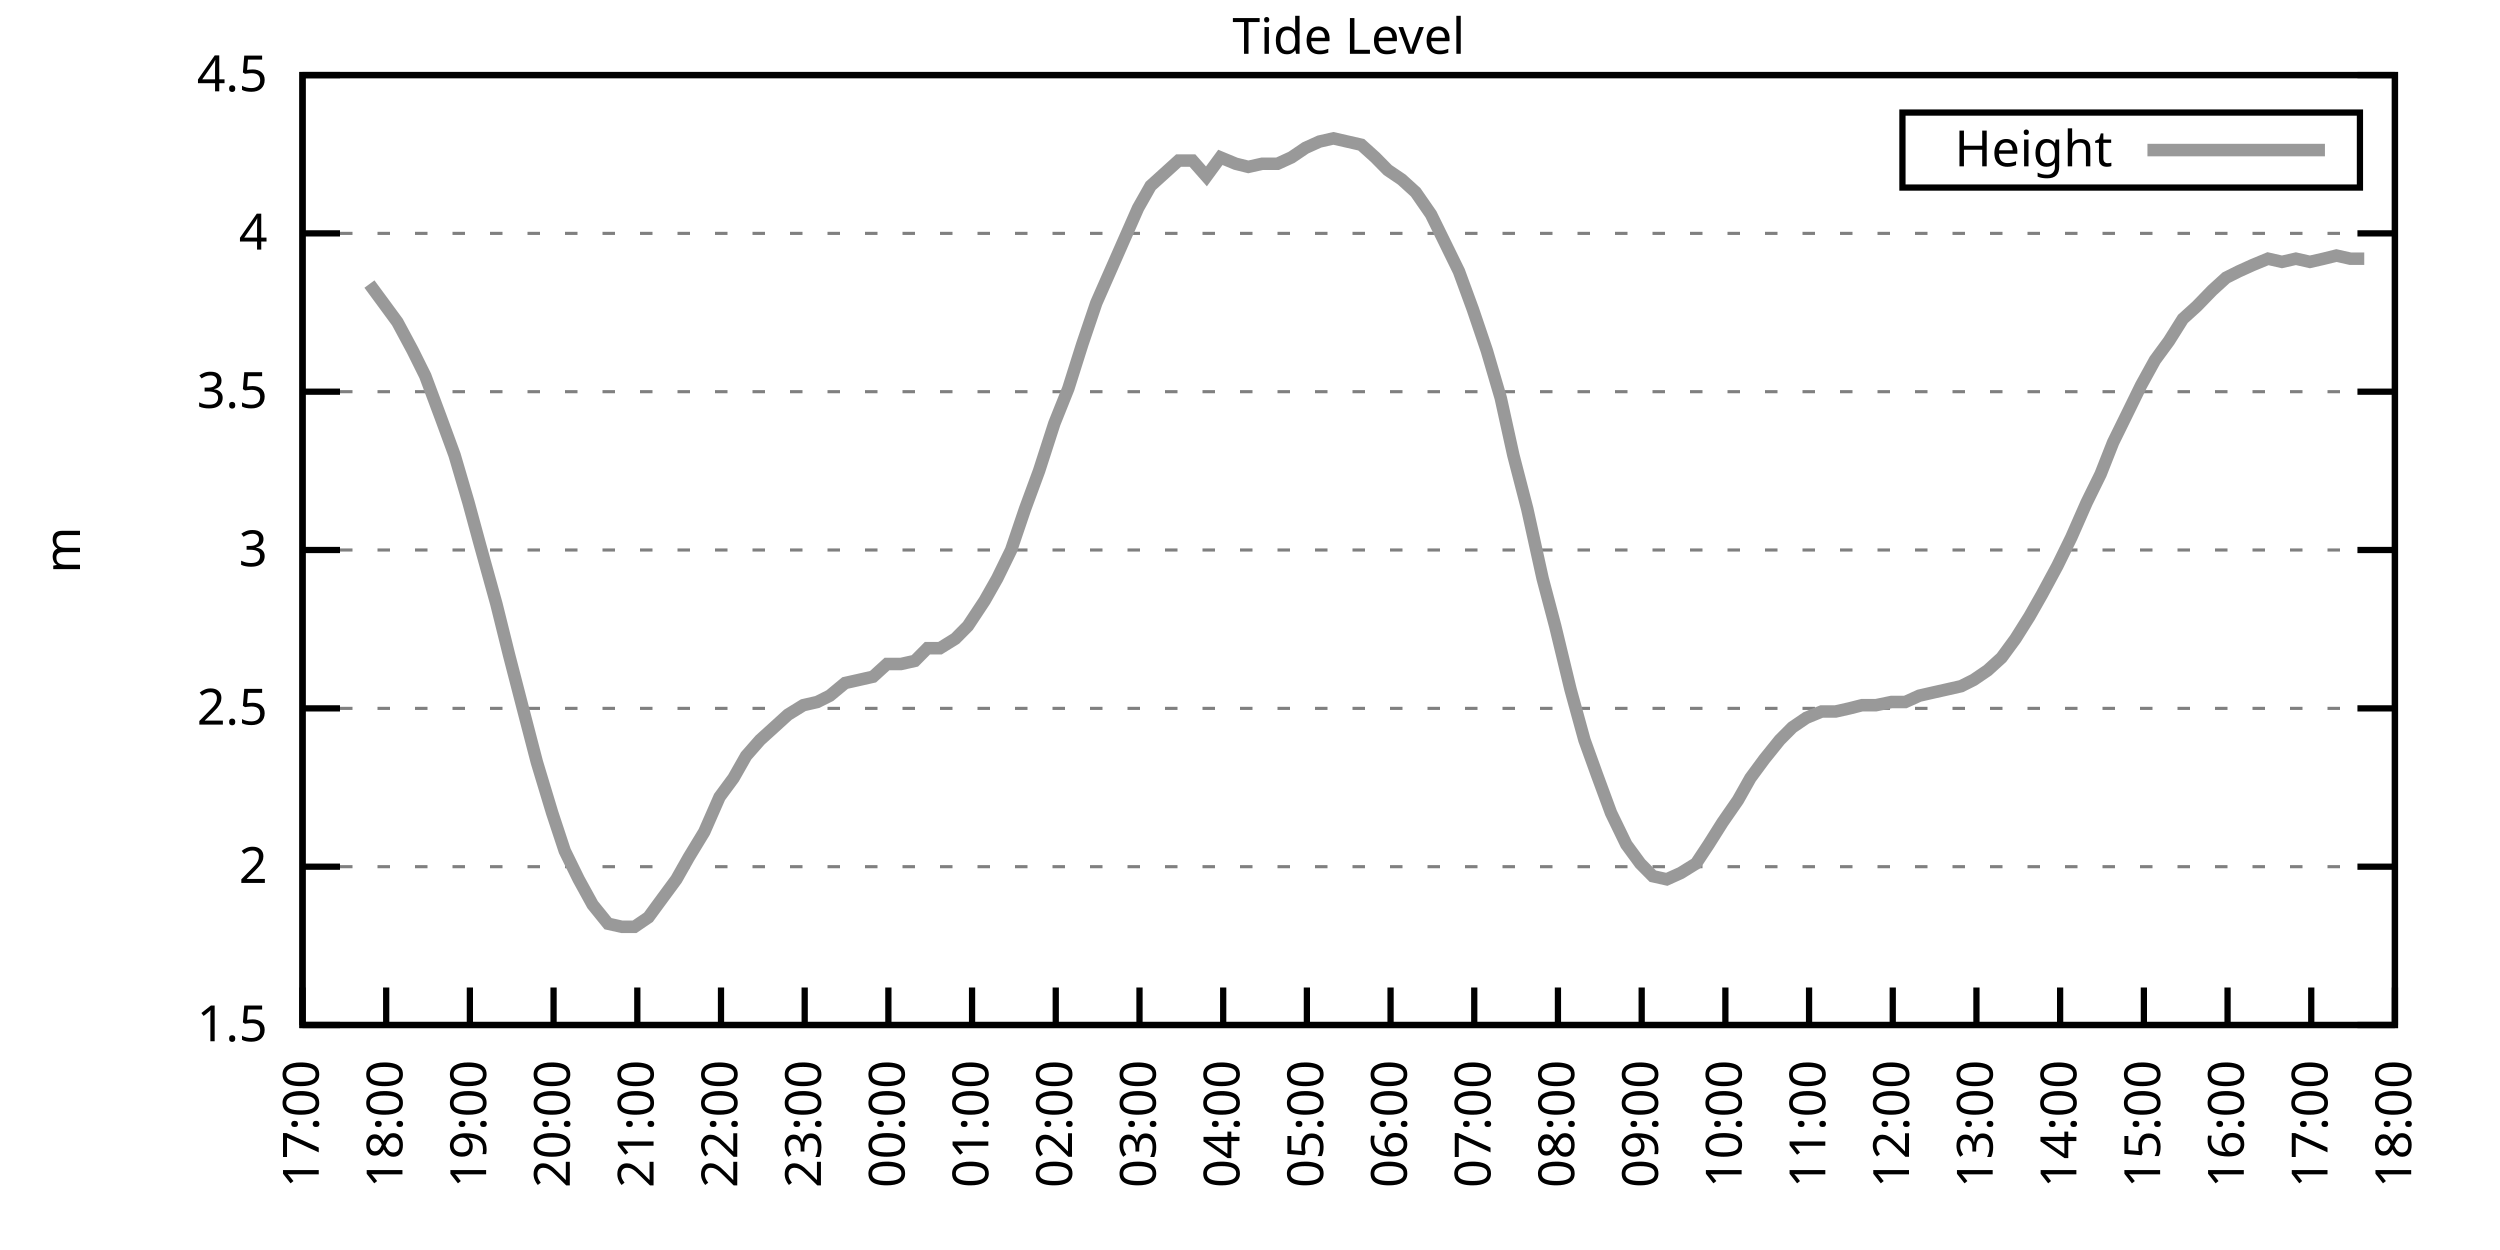
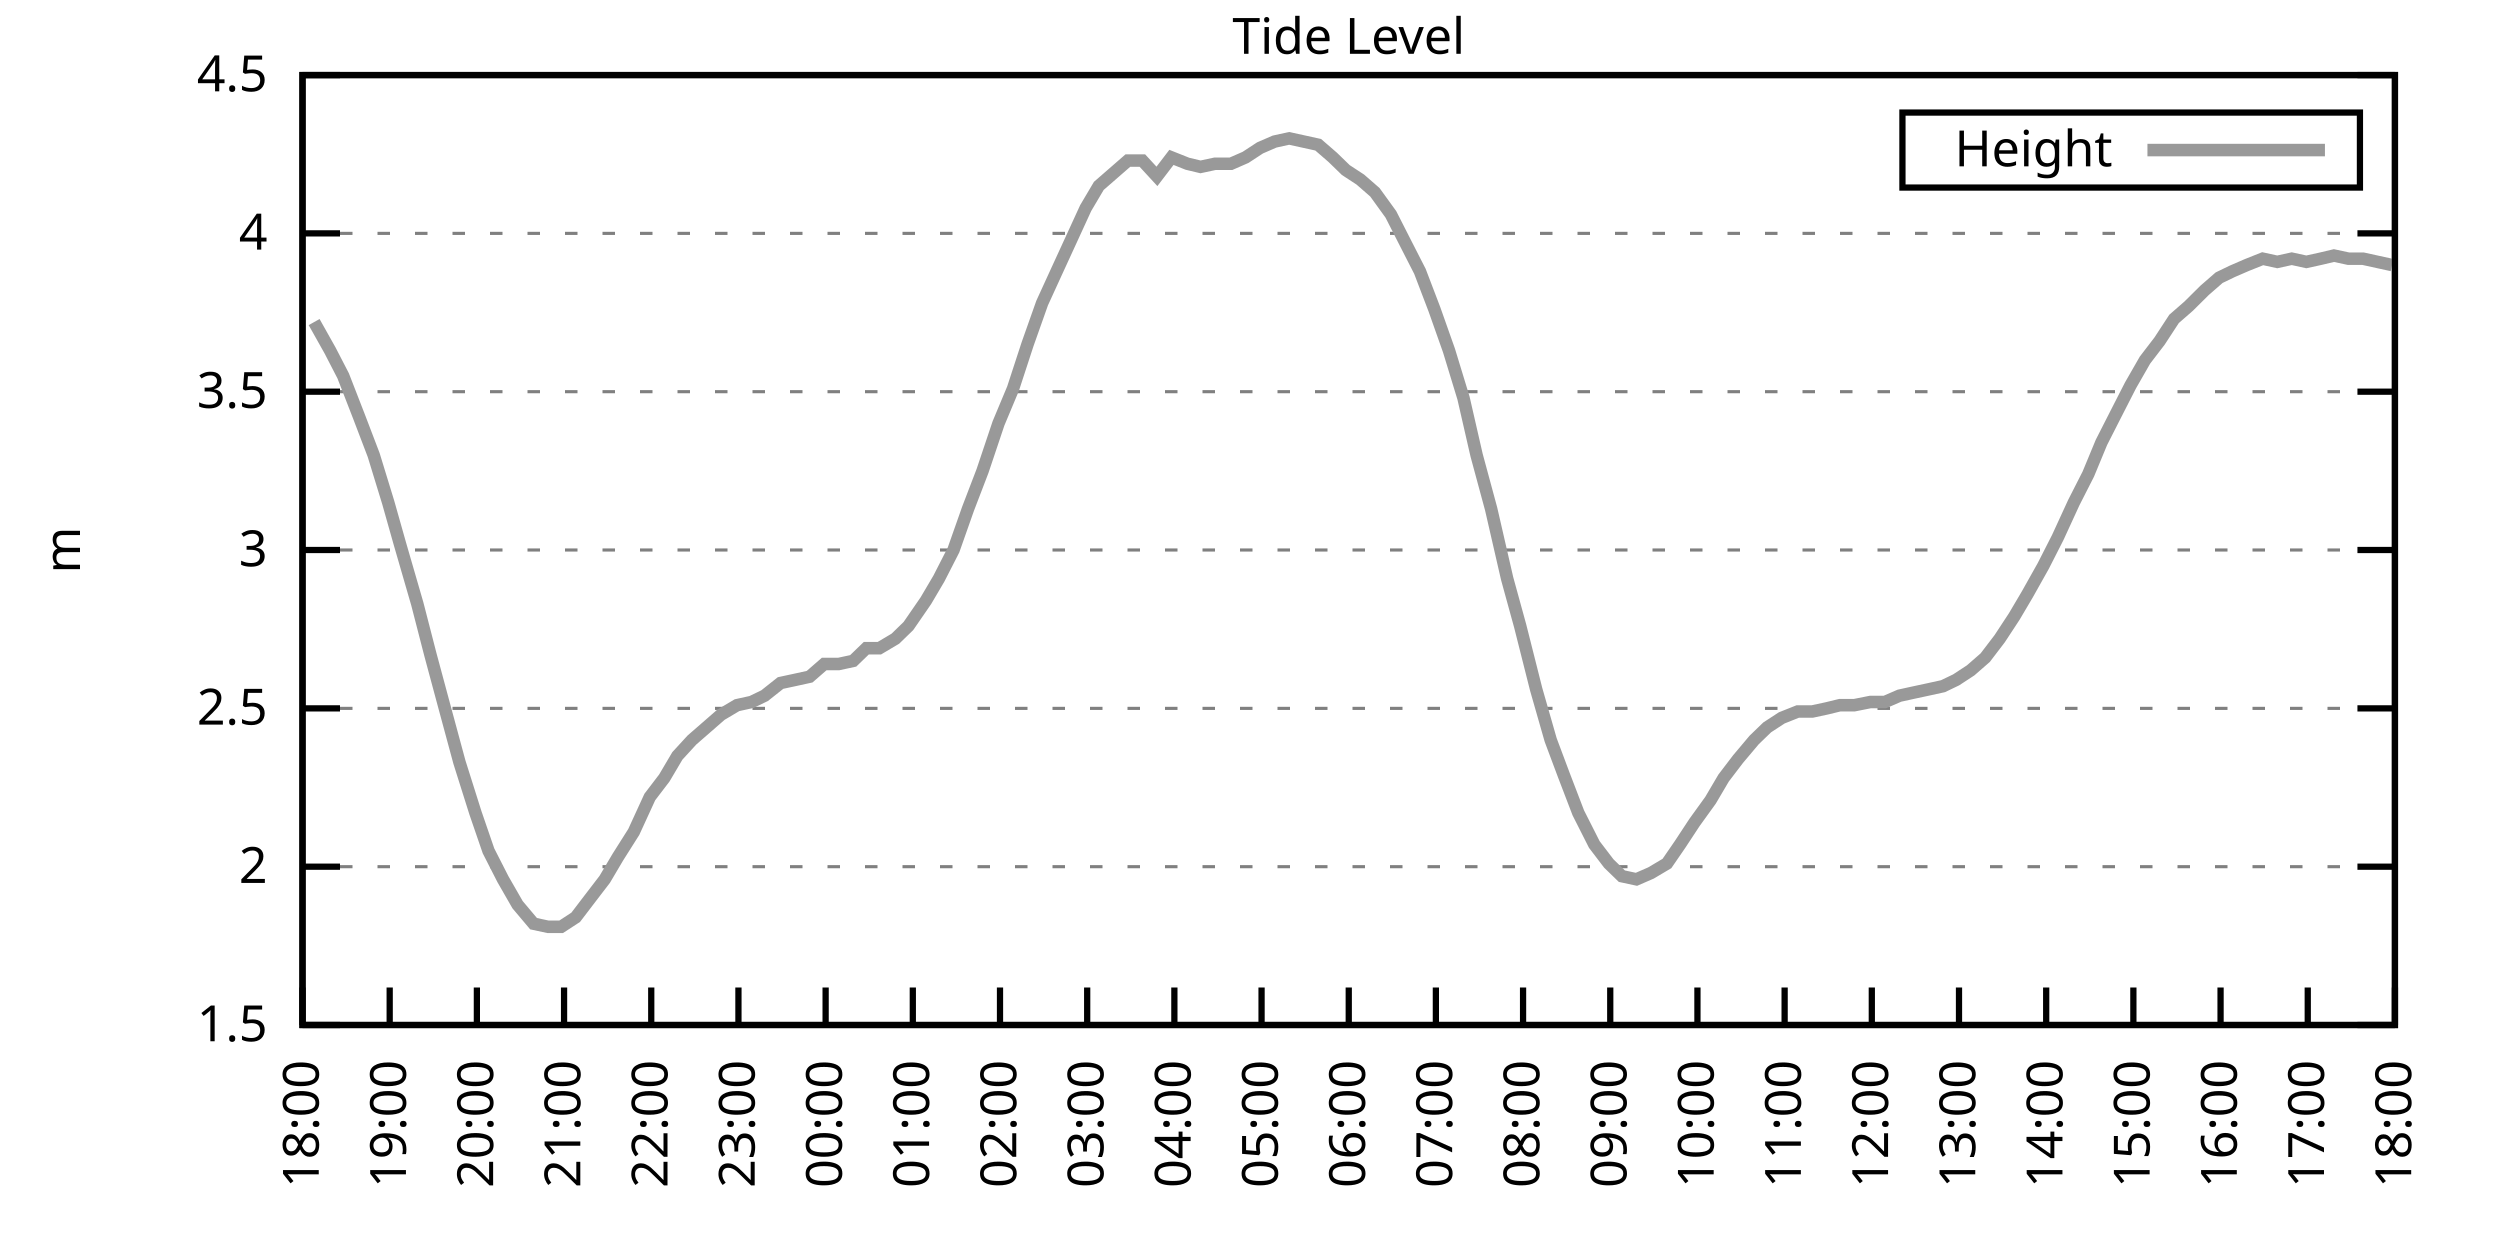
<svg xmlns="http://www.w3.org/2000/svg" xmlns:xlink="http://www.w3.org/1999/xlink" width="400" height="200" viewBox="0 0 400 200">
  <g id="gnuplot_canvas">
    <rect x="0" y="0" width="400" height="200" fill="none" />
    <defs>
      <circle id="gpDot" r="0.5" stroke-width="0.5" stroke="currentColor" />
      <path id="gpPt0" stroke-width="0.333" stroke="currentColor" d="M-1,0 h2 M0,-1 v2" />
      <path id="gpPt1" stroke-width="0.333" stroke="currentColor" d="M-1,-1 L1,1 M1,-1 L-1,1" />
      <path id="gpPt2" stroke-width="0.333" stroke="currentColor" d="M-1,0 L1,0 M0,-1 L0,1 M-1,-1 L1,1 M-1,1 L1,-1" />
      <rect id="gpPt3" stroke-width="0.333" stroke="currentColor" x="-1" y="-1" width="2" height="2" />
      <rect id="gpPt4" stroke-width="0.333" stroke="currentColor" fill="currentColor" x="-1" y="-1" width="2" height="2" />
      <circle id="gpPt5" stroke-width="0.333" stroke="currentColor" cx="0" cy="0" r="1" />
      <use xlink:href="#gpPt5" id="gpPt6" fill="currentColor" stroke="none" />
      <path id="gpPt7" stroke-width="0.333" stroke="currentColor" d="M0,-1.33 L-1.33,0.67 L1.33,0.67 z" />
      <use xlink:href="#gpPt7" id="gpPt8" fill="currentColor" stroke="none" />
      <use xlink:href="#gpPt7" id="gpPt9" stroke="currentColor" transform="rotate(180)" />
      <use xlink:href="#gpPt9" id="gpPt10" fill="currentColor" stroke="none" />
      <use xlink:href="#gpPt3" id="gpPt11" stroke="currentColor" transform="rotate(45)" />
      <use xlink:href="#gpPt11" id="gpPt12" fill="currentColor" stroke="none" />
      <path id="gpPt13" stroke-width="0.333" stroke="currentColor" d="M0,1.330 L1.265,0.411 L0.782,-1.067 L-0.782,-1.076 L-1.265,0.411 z" />
      <use xlink:href="#gpPt13" id="gpPt14" fill="currentColor" stroke="none" />
      <filter id="textbox" filterUnits="objectBoundingBox" x="0" y="0" height="1" width="1">
        <feFlood flood-color="white" flood-opacity="1" result="bgnd" />
        <feComposite in="SourceGraphic" in2="bgnd" operator="atop" />
      </filter>
      <filter id="greybox" filterUnits="objectBoundingBox" x="0" y="0" height="1" width="1">
        <feFlood flood-color="lightgrey" flood-opacity="1" result="grey" />
        <feComposite in="SourceGraphic" in2="grey" operator="atop" />
      </filter>
    </defs>
    <g fill="none" color="white" stroke="currentColor" stroke-width="1.00" stroke-linecap="butt" stroke-linejoin="miter">
</g>
    <g fill="none" color="black" stroke="currentColor" stroke-width="1.00" stroke-linecap="butt" stroke-linejoin="miter">
      <g stroke="none" shape-rendering="crispEdges">
        <polygon fill="rgb(255, 255, 255)" points="48.40,164.00 383.18,164.00 383.18,12.02 48.40,12.02 " />
      </g>
    </g>
    <g fill="none" color="black" stroke="currentColor" stroke-width="1.00" stroke-linecap="butt" stroke-linejoin="miter">
</g>
    <g fill="none" color="black" stroke="black" stroke-width="0.50" stroke-linecap="butt" stroke-linejoin="miter">
</g>
    <g fill="none" color="gray" stroke="currentColor" stroke-width="0.50" stroke-linecap="butt" stroke-linejoin="miter">
      <path stroke="gray" stroke-dasharray="2,4" class="gridline" d="M48.40,164.00 L383.19,164.00  " />
    </g>
    <g fill="none" color="gray" stroke="gray" stroke-width="1.00" stroke-linecap="butt" stroke-linejoin="miter">
</g>
    <g fill="none" color="black" stroke="currentColor" stroke-width="1.00" stroke-linecap="butt" stroke-linejoin="miter">
      <path stroke="black" d="M48.40,164.00 L54.40,164.00 M383.19,164.00 L377.19,164.00  " />
      <g transform="translate(42.80,166.60)" stroke="none" fill="black" font-family="Sans" font-size="8.00" text-anchor="end">
        <text>
          <tspan font-family="Sans"> 1.5</tspan>
        </text>
      </g>
    </g>
    <g fill="none" color="black" stroke="currentColor" stroke-width="1.00" stroke-linecap="butt" stroke-linejoin="miter">
</g>
    <g fill="none" color="black" stroke="black" stroke-width="0.50" stroke-linecap="butt" stroke-linejoin="miter">
</g>
    <g fill="none" color="gray" stroke="currentColor" stroke-width="0.50" stroke-linecap="butt" stroke-linejoin="miter">
      <path stroke="gray" stroke-dasharray="2,4" class="gridline" d="M48.40,138.67 L383.19,138.67  " />
    </g>
    <g fill="none" color="gray" stroke="gray" stroke-width="1.00" stroke-linecap="butt" stroke-linejoin="miter">
</g>
    <g fill="none" color="black" stroke="currentColor" stroke-width="1.00" stroke-linecap="butt" stroke-linejoin="miter">
      <path stroke="black" d="M48.40,138.67 L54.40,138.67 M383.19,138.67 L377.19,138.67  " />
      <g transform="translate(42.80,141.27)" stroke="none" fill="black" font-family="Sans" font-size="8.00" text-anchor="end">
        <text>
          <tspan font-family="Sans"> 2</tspan>
        </text>
      </g>
    </g>
    <g fill="none" color="black" stroke="currentColor" stroke-width="1.00" stroke-linecap="butt" stroke-linejoin="miter">
</g>
    <g fill="none" color="black" stroke="black" stroke-width="0.50" stroke-linecap="butt" stroke-linejoin="miter">
</g>
    <g fill="none" color="gray" stroke="currentColor" stroke-width="0.50" stroke-linecap="butt" stroke-linejoin="miter">
      <path stroke="gray" stroke-dasharray="2,4" class="gridline" d="M48.40,113.34 L383.19,113.34  " />
    </g>
    <g fill="none" color="gray" stroke="gray" stroke-width="1.00" stroke-linecap="butt" stroke-linejoin="miter">
</g>
    <g fill="none" color="black" stroke="currentColor" stroke-width="1.00" stroke-linecap="butt" stroke-linejoin="miter">
      <path stroke="black" d="M48.40,113.34 L54.40,113.34 M383.19,113.34 L377.19,113.34  " />
      <g transform="translate(42.80,115.94)" stroke="none" fill="black" font-family="Sans" font-size="8.00" text-anchor="end">
        <text>
          <tspan font-family="Sans"> 2.5</tspan>
        </text>
      </g>
    </g>
    <g fill="none" color="black" stroke="currentColor" stroke-width="1.00" stroke-linecap="butt" stroke-linejoin="miter">
</g>
    <g fill="none" color="black" stroke="black" stroke-width="0.50" stroke-linecap="butt" stroke-linejoin="miter">
</g>
    <g fill="none" color="gray" stroke="currentColor" stroke-width="0.50" stroke-linecap="butt" stroke-linejoin="miter">
      <path stroke="gray" stroke-dasharray="2,4" class="gridline" d="M48.40,88.00 L383.19,88.00  " />
    </g>
    <g fill="none" color="gray" stroke="gray" stroke-width="1.00" stroke-linecap="butt" stroke-linejoin="miter">
</g>
    <g fill="none" color="black" stroke="currentColor" stroke-width="1.00" stroke-linecap="butt" stroke-linejoin="miter">
      <path stroke="black" d="M48.40,88.00 L54.40,88.00 M383.19,88.00 L377.19,88.00  " />
      <g transform="translate(42.80,90.60)" stroke="none" fill="black" font-family="Sans" font-size="8.00" text-anchor="end">
        <text>
          <tspan font-family="Sans"> 3</tspan>
        </text>
      </g>
    </g>
    <g fill="none" color="black" stroke="currentColor" stroke-width="1.00" stroke-linecap="butt" stroke-linejoin="miter">
</g>
    <g fill="none" color="black" stroke="black" stroke-width="0.50" stroke-linecap="butt" stroke-linejoin="miter">
</g>
    <g fill="none" color="gray" stroke="currentColor" stroke-width="0.50" stroke-linecap="butt" stroke-linejoin="miter">
      <path stroke="gray" stroke-dasharray="2,4" class="gridline" d="M48.40,62.67 L383.19,62.67  " />
    </g>
    <g fill="none" color="gray" stroke="gray" stroke-width="1.00" stroke-linecap="butt" stroke-linejoin="miter">
</g>
    <g fill="none" color="black" stroke="currentColor" stroke-width="1.00" stroke-linecap="butt" stroke-linejoin="miter">
      <path stroke="black" d="M48.40,62.67 L54.40,62.67 M383.19,62.67 L377.19,62.67  " />
      <g transform="translate(42.80,65.27)" stroke="none" fill="black" font-family="Sans" font-size="8.00" text-anchor="end">
        <text>
          <tspan font-family="Sans"> 3.5</tspan>
        </text>
      </g>
    </g>
    <g fill="none" color="black" stroke="currentColor" stroke-width="1.00" stroke-linecap="butt" stroke-linejoin="miter">
</g>
    <g fill="none" color="black" stroke="black" stroke-width="0.50" stroke-linecap="butt" stroke-linejoin="miter">
</g>
    <g fill="none" color="gray" stroke="currentColor" stroke-width="0.50" stroke-linecap="butt" stroke-linejoin="miter">
      <path stroke="gray" stroke-dasharray="2,4" class="gridline" d="M48.40,37.34 L383.19,37.34  " />
    </g>
    <g fill="none" color="gray" stroke="gray" stroke-width="1.00" stroke-linecap="butt" stroke-linejoin="miter">
</g>
    <g fill="none" color="black" stroke="currentColor" stroke-width="1.00" stroke-linecap="butt" stroke-linejoin="miter">
      <path stroke="black" d="M48.40,37.34 L54.40,37.34 M383.19,37.34 L377.19,37.34  " />
      <g transform="translate(42.80,39.94)" stroke="none" fill="black" font-family="Sans" font-size="8.00" text-anchor="end">
        <text>
          <tspan font-family="Sans"> 4</tspan>
        </text>
      </g>
    </g>
    <g fill="none" color="black" stroke="currentColor" stroke-width="1.00" stroke-linecap="butt" stroke-linejoin="miter">
</g>
    <g fill="none" color="black" stroke="black" stroke-width="0.50" stroke-linecap="butt" stroke-linejoin="miter">
</g>
    <g fill="none" color="gray" stroke="currentColor" stroke-width="0.50" stroke-linecap="butt" stroke-linejoin="miter">
      <path stroke="gray" stroke-dasharray="2,4" class="gridline" d="M48.40,12.01 L383.19,12.01  " />
    </g>
    <g fill="none" color="gray" stroke="gray" stroke-width="1.00" stroke-linecap="butt" stroke-linejoin="miter">
</g>
    <g fill="none" color="black" stroke="currentColor" stroke-width="1.00" stroke-linecap="butt" stroke-linejoin="miter">
      <path stroke="black" d="M48.40,12.01 L54.40,12.01 M383.19,12.01 L377.19,12.01  " />
      <g transform="translate(42.80,14.61)" stroke="none" fill="black" font-family="Sans" font-size="8.00" text-anchor="end">
        <text>
          <tspan font-family="Sans"> 4.5</tspan>
        </text>
      </g>
    </g>
    <g fill="none" color="black" stroke="currentColor" stroke-width="1.00" stroke-linecap="butt" stroke-linejoin="miter">
      <path stroke="black" d="M48.40,164.00 L48.40,158.00  " />
      <g transform="translate(51.00,169.60) rotate(270.00)" stroke="none" fill="black" font-family="Sans" font-size="8.00" text-anchor="end">
        <text>
-           <tspan font-family="Sans">17:00</tspan>
-         </text>
-       </g>
-     </g>
-     <g fill="none" color="black" stroke="currentColor" stroke-width="1.00" stroke-linecap="butt" stroke-linejoin="miter">
-       <path stroke="black" d="M61.79,164.00 L61.79,158.00  " />
-       <g transform="translate(64.39,169.60) rotate(270.00)" stroke="none" fill="black" font-family="Sans" font-size="8.00" text-anchor="end">
-         <text>
          <tspan font-family="Sans">18:00</tspan>
        </text>
      </g>
    </g>
    <g fill="none" color="black" stroke="currentColor" stroke-width="1.00" stroke-linecap="butt" stroke-linejoin="miter">
-       <path stroke="black" d="M75.18,164.00 L75.18,158.00  " />
-       <g transform="translate(77.78,169.60) rotate(270.00)" stroke="none" fill="black" font-family="Sans" font-size="8.00" text-anchor="end">
+       <path stroke="black" d="M62.35,164.00 L62.35,158.00  " />
+       <g transform="translate(64.95,169.60) rotate(270.00)" stroke="none" fill="black" font-family="Sans" font-size="8.00" text-anchor="end">
        <text>
          <tspan font-family="Sans">19:00</tspan>
        </text>
      </g>
    </g>
    <g fill="none" color="black" stroke="currentColor" stroke-width="1.00" stroke-linecap="butt" stroke-linejoin="miter">
-       <path stroke="black" d="M88.57,164.00 L88.57,158.00  " />
-       <g transform="translate(91.17,169.60) rotate(270.00)" stroke="none" fill="black" font-family="Sans" font-size="8.00" text-anchor="end">
+       <path stroke="black" d="M76.30,164.00 L76.30,158.00  " />
+       <g transform="translate(78.90,169.60) rotate(270.00)" stroke="none" fill="black" font-family="Sans" font-size="8.00" text-anchor="end">
        <text>
          <tspan font-family="Sans">20:00</tspan>
        </text>
      </g>
    </g>
    <g fill="none" color="black" stroke="currentColor" stroke-width="1.00" stroke-linecap="butt" stroke-linejoin="miter">
-       <path stroke="black" d="M101.97,164.00 L101.97,158.00  " />
-       <g transform="translate(104.57,169.60) rotate(270.00)" stroke="none" fill="black" font-family="Sans" font-size="8.00" text-anchor="end">
+       <path stroke="black" d="M90.25,164.00 L90.25,158.00  " />
+       <g transform="translate(92.85,169.60) rotate(270.00)" stroke="none" fill="black" font-family="Sans" font-size="8.00" text-anchor="end">
        <text>
          <tspan font-family="Sans">21:00</tspan>
        </text>
      </g>
    </g>
    <g fill="none" color="black" stroke="currentColor" stroke-width="1.00" stroke-linecap="butt" stroke-linejoin="miter">
-       <path stroke="black" d="M115.36,164.00 L115.36,158.00  " />
-       <g transform="translate(117.96,169.60) rotate(270.00)" stroke="none" fill="black" font-family="Sans" font-size="8.00" text-anchor="end">
+       <path stroke="black" d="M104.20,164.00 L104.20,158.00  " />
+       <g transform="translate(106.80,169.60) rotate(270.00)" stroke="none" fill="black" font-family="Sans" font-size="8.00" text-anchor="end">
        <text>
          <tspan font-family="Sans">22:00</tspan>
        </text>
      </g>
    </g>
    <g fill="none" color="black" stroke="currentColor" stroke-width="1.00" stroke-linecap="butt" stroke-linejoin="miter">
-       <path stroke="black" d="M128.75,164.00 L128.75,158.00  " />
-       <g transform="translate(131.35,169.60) rotate(270.00)" stroke="none" fill="black" font-family="Sans" font-size="8.00" text-anchor="end">
+       <path stroke="black" d="M118.15,164.00 L118.15,158.00  " />
+       <g transform="translate(120.75,169.60) rotate(270.00)" stroke="none" fill="black" font-family="Sans" font-size="8.00" text-anchor="end">
        <text>
          <tspan font-family="Sans">23:00</tspan>
        </text>
      </g>
    </g>
    <g fill="none" color="black" stroke="currentColor" stroke-width="1.00" stroke-linecap="butt" stroke-linejoin="miter">
-       <path stroke="black" d="M142.14,164.00 L142.14,158.00  " />
-       <g transform="translate(144.74,169.60) rotate(270.00)" stroke="none" fill="black" font-family="Sans" font-size="8.00" text-anchor="end">
+       <path stroke="black" d="M132.10,164.00 L132.10,158.00  " />
+       <g transform="translate(134.70,169.60) rotate(270.00)" stroke="none" fill="black" font-family="Sans" font-size="8.00" text-anchor="end">
        <text>
          <tspan font-family="Sans">00:00</tspan>
        </text>
      </g>
    </g>
    <g fill="none" color="black" stroke="currentColor" stroke-width="1.00" stroke-linecap="butt" stroke-linejoin="miter">
-       <path stroke="black" d="M155.53,164.00 L155.53,158.00  " />
-       <g transform="translate(158.13,169.60) rotate(270.00)" stroke="none" fill="black" font-family="Sans" font-size="8.00" text-anchor="end">
+       <path stroke="black" d="M146.05,164.00 L146.05,158.00  " />
+       <g transform="translate(148.65,169.60) rotate(270.00)" stroke="none" fill="black" font-family="Sans" font-size="8.00" text-anchor="end">
        <text>
          <tspan font-family="Sans">01:00</tspan>
        </text>
      </g>
    </g>
    <g fill="none" color="black" stroke="currentColor" stroke-width="1.00" stroke-linecap="butt" stroke-linejoin="miter">
-       <path stroke="black" d="M168.92,164.00 L168.92,158.00  " />
-       <g transform="translate(171.52,169.60) rotate(270.00)" stroke="none" fill="black" font-family="Sans" font-size="8.00" text-anchor="end">
+       <path stroke="black" d="M160.00,164.00 L160.00,158.00  " />
+       <g transform="translate(162.60,169.60) rotate(270.00)" stroke="none" fill="black" font-family="Sans" font-size="8.00" text-anchor="end">
        <text>
          <tspan font-family="Sans">02:00</tspan>
        </text>
      </g>
    </g>
    <g fill="none" color="black" stroke="currentColor" stroke-width="1.00" stroke-linecap="butt" stroke-linejoin="miter">
-       <path stroke="black" d="M182.32,164.00 L182.32,158.00  " />
-       <g transform="translate(184.92,169.60) rotate(270.00)" stroke="none" fill="black" font-family="Sans" font-size="8.00" text-anchor="end">
+       <path stroke="black" d="M173.95,164.00 L173.95,158.00  " />
+       <g transform="translate(176.55,169.60) rotate(270.00)" stroke="none" fill="black" font-family="Sans" font-size="8.00" text-anchor="end">
        <text>
          <tspan font-family="Sans">03:00</tspan>
        </text>
      </g>
    </g>
    <g fill="none" color="black" stroke="currentColor" stroke-width="1.00" stroke-linecap="butt" stroke-linejoin="miter">
-       <path stroke="black" d="M195.71,164.00 L195.71,158.00  " />
-       <g transform="translate(198.31,169.60) rotate(270.00)" stroke="none" fill="black" font-family="Sans" font-size="8.00" text-anchor="end">
+       <path stroke="black" d="M187.90,164.00 L187.90,158.00  " />
+       <g transform="translate(190.50,169.60) rotate(270.00)" stroke="none" fill="black" font-family="Sans" font-size="8.00" text-anchor="end">
        <text>
          <tspan font-family="Sans">04:00</tspan>
        </text>
      </g>
    </g>
    <g fill="none" color="black" stroke="currentColor" stroke-width="1.00" stroke-linecap="butt" stroke-linejoin="miter">
-       <path stroke="black" d="M209.10,164.00 L209.10,158.00  " />
-       <g transform="translate(211.70,169.60) rotate(270.00)" stroke="none" fill="black" font-family="Sans" font-size="8.00" text-anchor="end">
+       <path stroke="black" d="M201.85,164.00 L201.85,158.00  " />
+       <g transform="translate(204.45,169.60) rotate(270.00)" stroke="none" fill="black" font-family="Sans" font-size="8.00" text-anchor="end">
        <text>
          <tspan font-family="Sans">05:00</tspan>
        </text>
      </g>
    </g>
    <g fill="none" color="black" stroke="currentColor" stroke-width="1.00" stroke-linecap="butt" stroke-linejoin="miter">
-       <path stroke="black" d="M222.49,164.00 L222.49,158.00  " />
-       <g transform="translate(225.09,169.60) rotate(270.00)" stroke="none" fill="black" font-family="Sans" font-size="8.00" text-anchor="end">
+       <path stroke="black" d="M215.80,164.00 L215.80,158.00  " />
+       <g transform="translate(218.40,169.60) rotate(270.00)" stroke="none" fill="black" font-family="Sans" font-size="8.00" text-anchor="end">
        <text>
          <tspan font-family="Sans">06:00</tspan>
        </text>
      </g>
    </g>
    <g fill="none" color="black" stroke="currentColor" stroke-width="1.00" stroke-linecap="butt" stroke-linejoin="miter">
-       <path stroke="black" d="M235.88,164.00 L235.88,158.00  " />
-       <g transform="translate(238.48,169.60) rotate(270.00)" stroke="none" fill="black" font-family="Sans" font-size="8.00" text-anchor="end">
+       <path stroke="black" d="M229.74,164.00 L229.74,158.00  " />
+       <g transform="translate(232.34,169.60) rotate(270.00)" stroke="none" fill="black" font-family="Sans" font-size="8.00" text-anchor="end">
        <text>
          <tspan font-family="Sans">07:00</tspan>
        </text>
      </g>
    </g>
    <g fill="none" color="black" stroke="currentColor" stroke-width="1.00" stroke-linecap="butt" stroke-linejoin="miter">
-       <path stroke="black" d="M249.27,164.00 L249.27,158.00  " />
-       <g transform="translate(251.87,169.60) rotate(270.00)" stroke="none" fill="black" font-family="Sans" font-size="8.00" text-anchor="end">
+       <path stroke="black" d="M243.69,164.00 L243.69,158.00  " />
+       <g transform="translate(246.29,169.60) rotate(270.00)" stroke="none" fill="black" font-family="Sans" font-size="8.00" text-anchor="end">
        <text>
          <tspan font-family="Sans">08:00</tspan>
        </text>
      </g>
    </g>
    <g fill="none" color="black" stroke="currentColor" stroke-width="1.00" stroke-linecap="butt" stroke-linejoin="miter">
-       <path stroke="black" d="M262.67,164.00 L262.67,158.00  " />
-       <g transform="translate(265.27,169.60) rotate(270.00)" stroke="none" fill="black" font-family="Sans" font-size="8.00" text-anchor="end">
+       <path stroke="black" d="M257.64,164.00 L257.64,158.00  " />
+       <g transform="translate(260.24,169.60) rotate(270.00)" stroke="none" fill="black" font-family="Sans" font-size="8.00" text-anchor="end">
        <text>
          <tspan font-family="Sans">09:00</tspan>
        </text>
      </g>
    </g>
    <g fill="none" color="black" stroke="currentColor" stroke-width="1.00" stroke-linecap="butt" stroke-linejoin="miter">
-       <path stroke="black" d="M276.06,164.00 L276.06,158.00  " />
-       <g transform="translate(278.66,169.60) rotate(270.00)" stroke="none" fill="black" font-family="Sans" font-size="8.00" text-anchor="end">
+       <path stroke="black" d="M271.59,164.00 L271.59,158.00  " />
+       <g transform="translate(274.19,169.60) rotate(270.00)" stroke="none" fill="black" font-family="Sans" font-size="8.00" text-anchor="end">
        <text>
          <tspan font-family="Sans">10:00</tspan>
        </text>
      </g>
    </g>
    <g fill="none" color="black" stroke="currentColor" stroke-width="1.00" stroke-linecap="butt" stroke-linejoin="miter">
-       <path stroke="black" d="M289.45,164.00 L289.45,158.00  " />
-       <g transform="translate(292.05,169.60) rotate(270.00)" stroke="none" fill="black" font-family="Sans" font-size="8.00" text-anchor="end">
+       <path stroke="black" d="M285.54,164.00 L285.54,158.00  " />
+       <g transform="translate(288.14,169.60) rotate(270.00)" stroke="none" fill="black" font-family="Sans" font-size="8.00" text-anchor="end">
        <text>
          <tspan font-family="Sans">11:00</tspan>
        </text>
      </g>
    </g>
    <g fill="none" color="black" stroke="currentColor" stroke-width="1.00" stroke-linecap="butt" stroke-linejoin="miter">
-       <path stroke="black" d="M302.84,164.00 L302.84,158.00  " />
-       <g transform="translate(305.44,169.60) rotate(270.00)" stroke="none" fill="black" font-family="Sans" font-size="8.00" text-anchor="end">
+       <path stroke="black" d="M299.49,164.00 L299.49,158.00  " />
+       <g transform="translate(302.09,169.60) rotate(270.00)" stroke="none" fill="black" font-family="Sans" font-size="8.00" text-anchor="end">
        <text>
          <tspan font-family="Sans">12:00</tspan>
        </text>
      </g>
    </g>
    <g fill="none" color="black" stroke="currentColor" stroke-width="1.00" stroke-linecap="butt" stroke-linejoin="miter">
-       <path stroke="black" d="M316.23,164.00 L316.23,158.00  " />
-       <g transform="translate(318.83,169.60) rotate(270.00)" stroke="none" fill="black" font-family="Sans" font-size="8.00" text-anchor="end">
+       <path stroke="black" d="M313.44,164.00 L313.44,158.00  " />
+       <g transform="translate(316.04,169.60) rotate(270.00)" stroke="none" fill="black" font-family="Sans" font-size="8.00" text-anchor="end">
        <text>
          <tspan font-family="Sans">13:00</tspan>
        </text>
      </g>
    </g>
    <g fill="none" color="black" stroke="currentColor" stroke-width="1.00" stroke-linecap="butt" stroke-linejoin="miter">
-       <path stroke="black" d="M329.62,164.00 L329.62,158.00  " />
-       <g transform="translate(332.22,169.60) rotate(270.00)" stroke="none" fill="black" font-family="Sans" font-size="8.00" text-anchor="end">
+       <path stroke="black" d="M327.39,164.00 L327.39,158.00  " />
+       <g transform="translate(329.99,169.60) rotate(270.00)" stroke="none" fill="black" font-family="Sans" font-size="8.00" text-anchor="end">
        <text>
          <tspan font-family="Sans">14:00</tspan>
        </text>
      </g>
    </g>
    <g fill="none" color="black" stroke="currentColor" stroke-width="1.00" stroke-linecap="butt" stroke-linejoin="miter">
-       <path stroke="black" d="M343.02,164.00 L343.02,158.00  " />
-       <g transform="translate(345.62,169.60) rotate(270.00)" stroke="none" fill="black" font-family="Sans" font-size="8.00" text-anchor="end">
+       <path stroke="black" d="M341.34,164.00 L341.34,158.00  " />
+       <g transform="translate(343.94,169.60) rotate(270.00)" stroke="none" fill="black" font-family="Sans" font-size="8.00" text-anchor="end">
        <text>
          <tspan font-family="Sans">15:00</tspan>
        </text>
      </g>
    </g>
    <g fill="none" color="black" stroke="currentColor" stroke-width="1.00" stroke-linecap="butt" stroke-linejoin="miter">
-       <path stroke="black" d="M356.41,164.00 L356.41,158.00  " />
-       <g transform="translate(359.01,169.60) rotate(270.00)" stroke="none" fill="black" font-family="Sans" font-size="8.00" text-anchor="end">
+       <path stroke="black" d="M355.29,164.00 L355.29,158.00  " />
+       <g transform="translate(357.89,169.60) rotate(270.00)" stroke="none" fill="black" font-family="Sans" font-size="8.00" text-anchor="end">
        <text>
          <tspan font-family="Sans">16:00</tspan>
        </text>
      </g>
    </g>
    <g fill="none" color="black" stroke="currentColor" stroke-width="1.00" stroke-linecap="butt" stroke-linejoin="miter">
-       <path stroke="black" d="M369.80,164.00 L369.80,158.00  " />
-       <g transform="translate(372.40,169.60) rotate(270.00)" stroke="none" fill="black" font-family="Sans" font-size="8.00" text-anchor="end">
+       <path stroke="black" d="M369.24,164.00 L369.24,158.00  " />
+       <g transform="translate(371.84,169.60) rotate(270.00)" stroke="none" fill="black" font-family="Sans" font-size="8.00" text-anchor="end">
        <text>
          <tspan font-family="Sans">17:00</tspan>
        </text>
      </g>
    </g>
    <g fill="none" color="black" stroke="currentColor" stroke-width="1.00" stroke-linecap="butt" stroke-linejoin="miter">
      <path stroke="black" d="M383.19,164.00 L383.19,158.00  " />
      <g transform="translate(385.79,169.60) rotate(270.00)" stroke="none" fill="black" font-family="Sans" font-size="8.00" text-anchor="end">
        <text>
          <tspan font-family="Sans">18:00</tspan>
        </text>
      </g>
    </g>
    <g fill="none" color="black" stroke="currentColor" stroke-width="1.00" stroke-linecap="butt" stroke-linejoin="miter">
</g>
    <g fill="none" color="black" stroke="currentColor" stroke-width="1.00" stroke-linecap="butt" stroke-linejoin="miter">
      <path stroke="black" d="M48.40,12.01 L48.40,164.00 L383.19,164.00 L383.19,12.01 L48.40,12.01 Z  " />
    </g>
    <g fill="none" color="black" stroke="currentColor" stroke-width="1.00" stroke-linecap="butt" stroke-linejoin="miter">
</g>
    <g fill="none" color="black" stroke="currentColor" stroke-width="1.00" stroke-linecap="butt" stroke-linejoin="miter">
      <path stroke="black" d="M304.39,30.01 L304.39,18.01 L377.59,18.01 L377.59,30.01 L304.39,30.01 Z  " />
    </g>
    <g id="Tide_level_plot_1">
      <g fill="none" color="white" stroke="black" stroke-width="2.00" stroke-linecap="butt" stroke-linejoin="miter">
</g>
      <g fill="none" color="black" stroke="currentColor" stroke-width="2.00" stroke-linecap="butt" stroke-linejoin="miter">
        <g transform="translate(337.99,26.61)" stroke="none" fill="black" font-family="Sans" font-size="8.00" text-anchor="end">
          <text>
            <tspan font-family="Sans">Height</tspan>
          </text>
        </g>
      </g>
      <g fill="none" color="black" stroke="currentColor" stroke-width="2.00" stroke-linecap="butt" stroke-linejoin="miter">
-         <path stroke="rgb(153, 153, 153)" d="M343.59,24.01 L371.99,24.01 M59.11,45.45 L61.35,48.49 L63.58,51.53 L66.03,56.09 L68.04,60.14 L70.50,66.73   L72.73,72.81 L74.96,80.41 L76.75,86.99 L79.42,96.62 L81.43,104.72 L83.66,113.34 L85.90,121.95 L88.35,130.06   L90.36,136.14 L92.59,140.69 L94.82,144.75 L97.28,147.79 L99.51,148.29 L101.52,148.29 L103.75,146.77 L105.98,143.73   L108.22,140.69 L110.22,137.15 L112.68,133.10 L115.13,127.52 L117.37,124.48 L119.38,120.94 L121.61,118.40 L123.84,116.38   L126.07,114.35 L128.53,112.83 L130.76,112.32 L132.77,111.31 L135.22,109.28 L137.45,108.78 L139.69,108.27 L141.92,106.24   L144.15,106.24 L146.38,105.74 L148.39,103.71 L150.40,103.71 L152.85,102.19 L154.86,100.16 L157.54,96.11 L159.55,92.56   L161.78,88.00 L164.01,81.42 L166.25,75.34 L168.70,67.74 L170.93,62.17 L173.17,55.07 L175.40,48.49 L177.63,43.42   L179.86,38.35 L182.09,33.29 L184.10,29.74 L186.33,27.72 L188.57,25.69 L190.80,25.69 L193.03,28.22 L195.26,25.18   L197.72,26.20 L199.73,26.70 L201.96,26.20 L204.41,26.20 L206.64,25.18 L208.88,23.66 L211.11,22.65 L213.34,22.14   L215.57,22.65 L217.80,23.16 L220.04,25.18 L222.04,27.21 L224.28,28.73 L226.51,30.76 L228.96,34.30 L231.20,38.86   L233.43,43.42 L235.66,49.50 L237.89,56.09 L240.12,63.69 L242.13,72.81 L244.36,81.42 L246.82,92.56 L248.83,100.16   L251.28,110.30 L253.51,118.40 L255.52,123.98 L257.76,130.06 L260.21,135.12 L262.44,138.16 L264.45,140.19 L266.68,140.69   L268.92,139.68 L271.37,138.16 L273.38,135.12 L275.61,131.58 L278.07,128.03 L280.07,124.48 L282.31,121.44 L284.76,118.40   L286.77,116.38 L289.00,114.86 L291.46,113.84 L293.69,113.84 L295.92,113.34 L297.93,112.83 L300.16,112.83 L302.62,112.32   L304.85,112.32 L307.08,111.31 L309.31,110.80 L311.54,110.30 L313.78,109.79 L315.79,108.78 L318.02,107.26 L320.25,105.23   L322.48,102.19 L324.71,98.64 L326.72,95.10 L329.18,90.54 L331.41,85.98 L333.86,80.41 L336.10,75.85 L338.10,70.78   L340.34,66.22 L342.57,61.66 L344.80,57.61 L347.03,54.57 L349.26,51.02 L351.50,48.99 L353.95,46.46 L356.18,44.43   L358.19,43.42 L360.42,42.41 L362.88,41.39 L365.11,41.90 L367.34,41.39 L369.58,41.90 L371.81,41.39 L373.82,40.89   L376.05,41.39 L378.28,41.39  " />
+         <path stroke="rgb(153, 153, 153)" d="M343.59,24.01 L371.99,24.01 M50.26,51.53 L52.82,56.09 L54.91,60.14 L57.47,66.73 L59.79,72.81 L62.12,80.41   L63.98,86.99 L66.77,96.62 L68.86,104.72 L71.18,113.34 L73.51,121.95 L76.07,130.06 L78.16,136.14 L80.48,140.69   L82.81,144.75 L85.37,147.79 L87.69,148.29 L89.78,148.29 L92.11,146.77 L94.43,143.73 L96.76,140.69 L98.85,137.15   L101.41,133.10 L103.97,127.52 L106.29,124.48 L108.38,120.94 L110.71,118.40 L113.03,116.38 L115.36,114.35 L117.92,112.83   L120.24,112.32 L122.33,111.31 L124.89,109.28 L127.22,108.78 L129.54,108.27 L131.87,106.24 L134.19,106.24 L136.51,105.74   L138.61,103.71 L140.70,103.71 L143.26,102.19 L145.35,100.16 L148.14,96.11 L150.23,92.56 L152.56,88.00 L154.88,81.42   L157.21,75.34 L159.76,67.74 L162.09,62.17 L164.41,55.07 L166.74,48.49 L169.06,43.42 L171.39,38.35 L173.71,33.29   L175.81,29.74 L178.13,27.72 L180.46,25.69 L182.78,25.69 L185.11,28.22 L187.43,25.18 L189.99,26.20 L192.08,26.70   L194.41,26.20 L196.96,26.20 L199.29,25.18 L201.61,23.66 L203.94,22.65 L206.26,22.14 L208.59,22.65 L210.91,23.16   L213.24,25.18 L215.33,27.21 L217.65,28.73 L219.98,30.76 L222.54,34.30 L224.86,38.86 L227.19,43.42 L229.51,49.50   L231.84,56.09 L234.16,63.69 L236.25,72.81 L238.58,81.42 L241.14,92.56 L243.23,100.16 L245.79,110.30 L248.11,118.40   L250.20,123.98 L252.53,130.06 L255.09,135.12 L257.41,138.16 L259.50,140.19 L261.83,140.69 L264.15,139.68 L266.71,138.16   L268.80,135.12 L271.13,131.58 L273.69,128.03 L275.78,124.48 L278.10,121.44 L280.66,118.40 L282.75,116.38 L285.08,114.86   L287.64,113.84 L289.96,113.84 L292.29,113.34 L294.38,112.83 L296.70,112.83 L299.26,112.32 L301.58,112.32 L303.91,111.31   L306.23,110.80 L308.56,110.30 L310.88,109.79 L312.98,108.78 L315.30,107.26 L317.63,105.23 L319.95,102.19 L322.28,98.64   L324.37,95.10 L326.93,90.54 L329.25,85.98 L331.81,80.41 L334.13,75.85 L336.23,70.78 L338.55,66.22 L340.88,61.66   L343.20,57.61 L345.53,54.57 L347.85,51.02 L350.18,48.99 L352.73,46.46 L355.06,44.43 L357.15,43.42 L359.48,42.41   L362.03,41.39 L364.36,41.90 L366.68,41.39 L369.01,41.90 L371.33,41.39 L373.43,40.89 L375.75,41.39 L378.08,41.39   L380.40,41.90 L382.73,42.41  " />
      </g>
    </g>
    <g fill="none" color="black" stroke="currentColor" stroke-width="2.00" stroke-linecap="butt" stroke-linejoin="miter">
</g>
    <g fill="none" color="black" stroke="black" stroke-width="1.00" stroke-linecap="butt" stroke-linejoin="miter">
</g>
    <g fill="none" color="black" stroke="currentColor" stroke-width="1.00" stroke-linecap="butt" stroke-linejoin="miter">
      <path stroke="black" d="M48.40,12.01 L48.40,164.00 L383.19,164.00 L383.19,12.01 L48.40,12.01 Z  " />
      <g transform="translate(12.80,88.01) rotate(270.00)" stroke="none" fill="black" font-family="Sans" font-size="8.00" text-anchor="middle">
        <text>
          <tspan font-family="Sans">m</tspan>
        </text>
      </g>
    </g>
    <g fill="none" color="black" stroke="currentColor" stroke-width="1.00" stroke-linecap="butt" stroke-linejoin="miter">
</g>
    <g fill="none" color="black" stroke="currentColor" stroke-width="1.00" stroke-linecap="butt" stroke-linejoin="miter">
      <g transform="translate(215.79,8.61)" stroke="none" fill="black" font-family="Sans" font-size="8.00" text-anchor="middle">
        <text>
          <tspan font-family="Sans">Tide Level</tspan>
        </text>
      </g>
    </g>
    <g fill="none" color="black" stroke="currentColor" stroke-width="1.00" stroke-linecap="butt" stroke-linejoin="miter">
</g>
  </g>
</svg>
